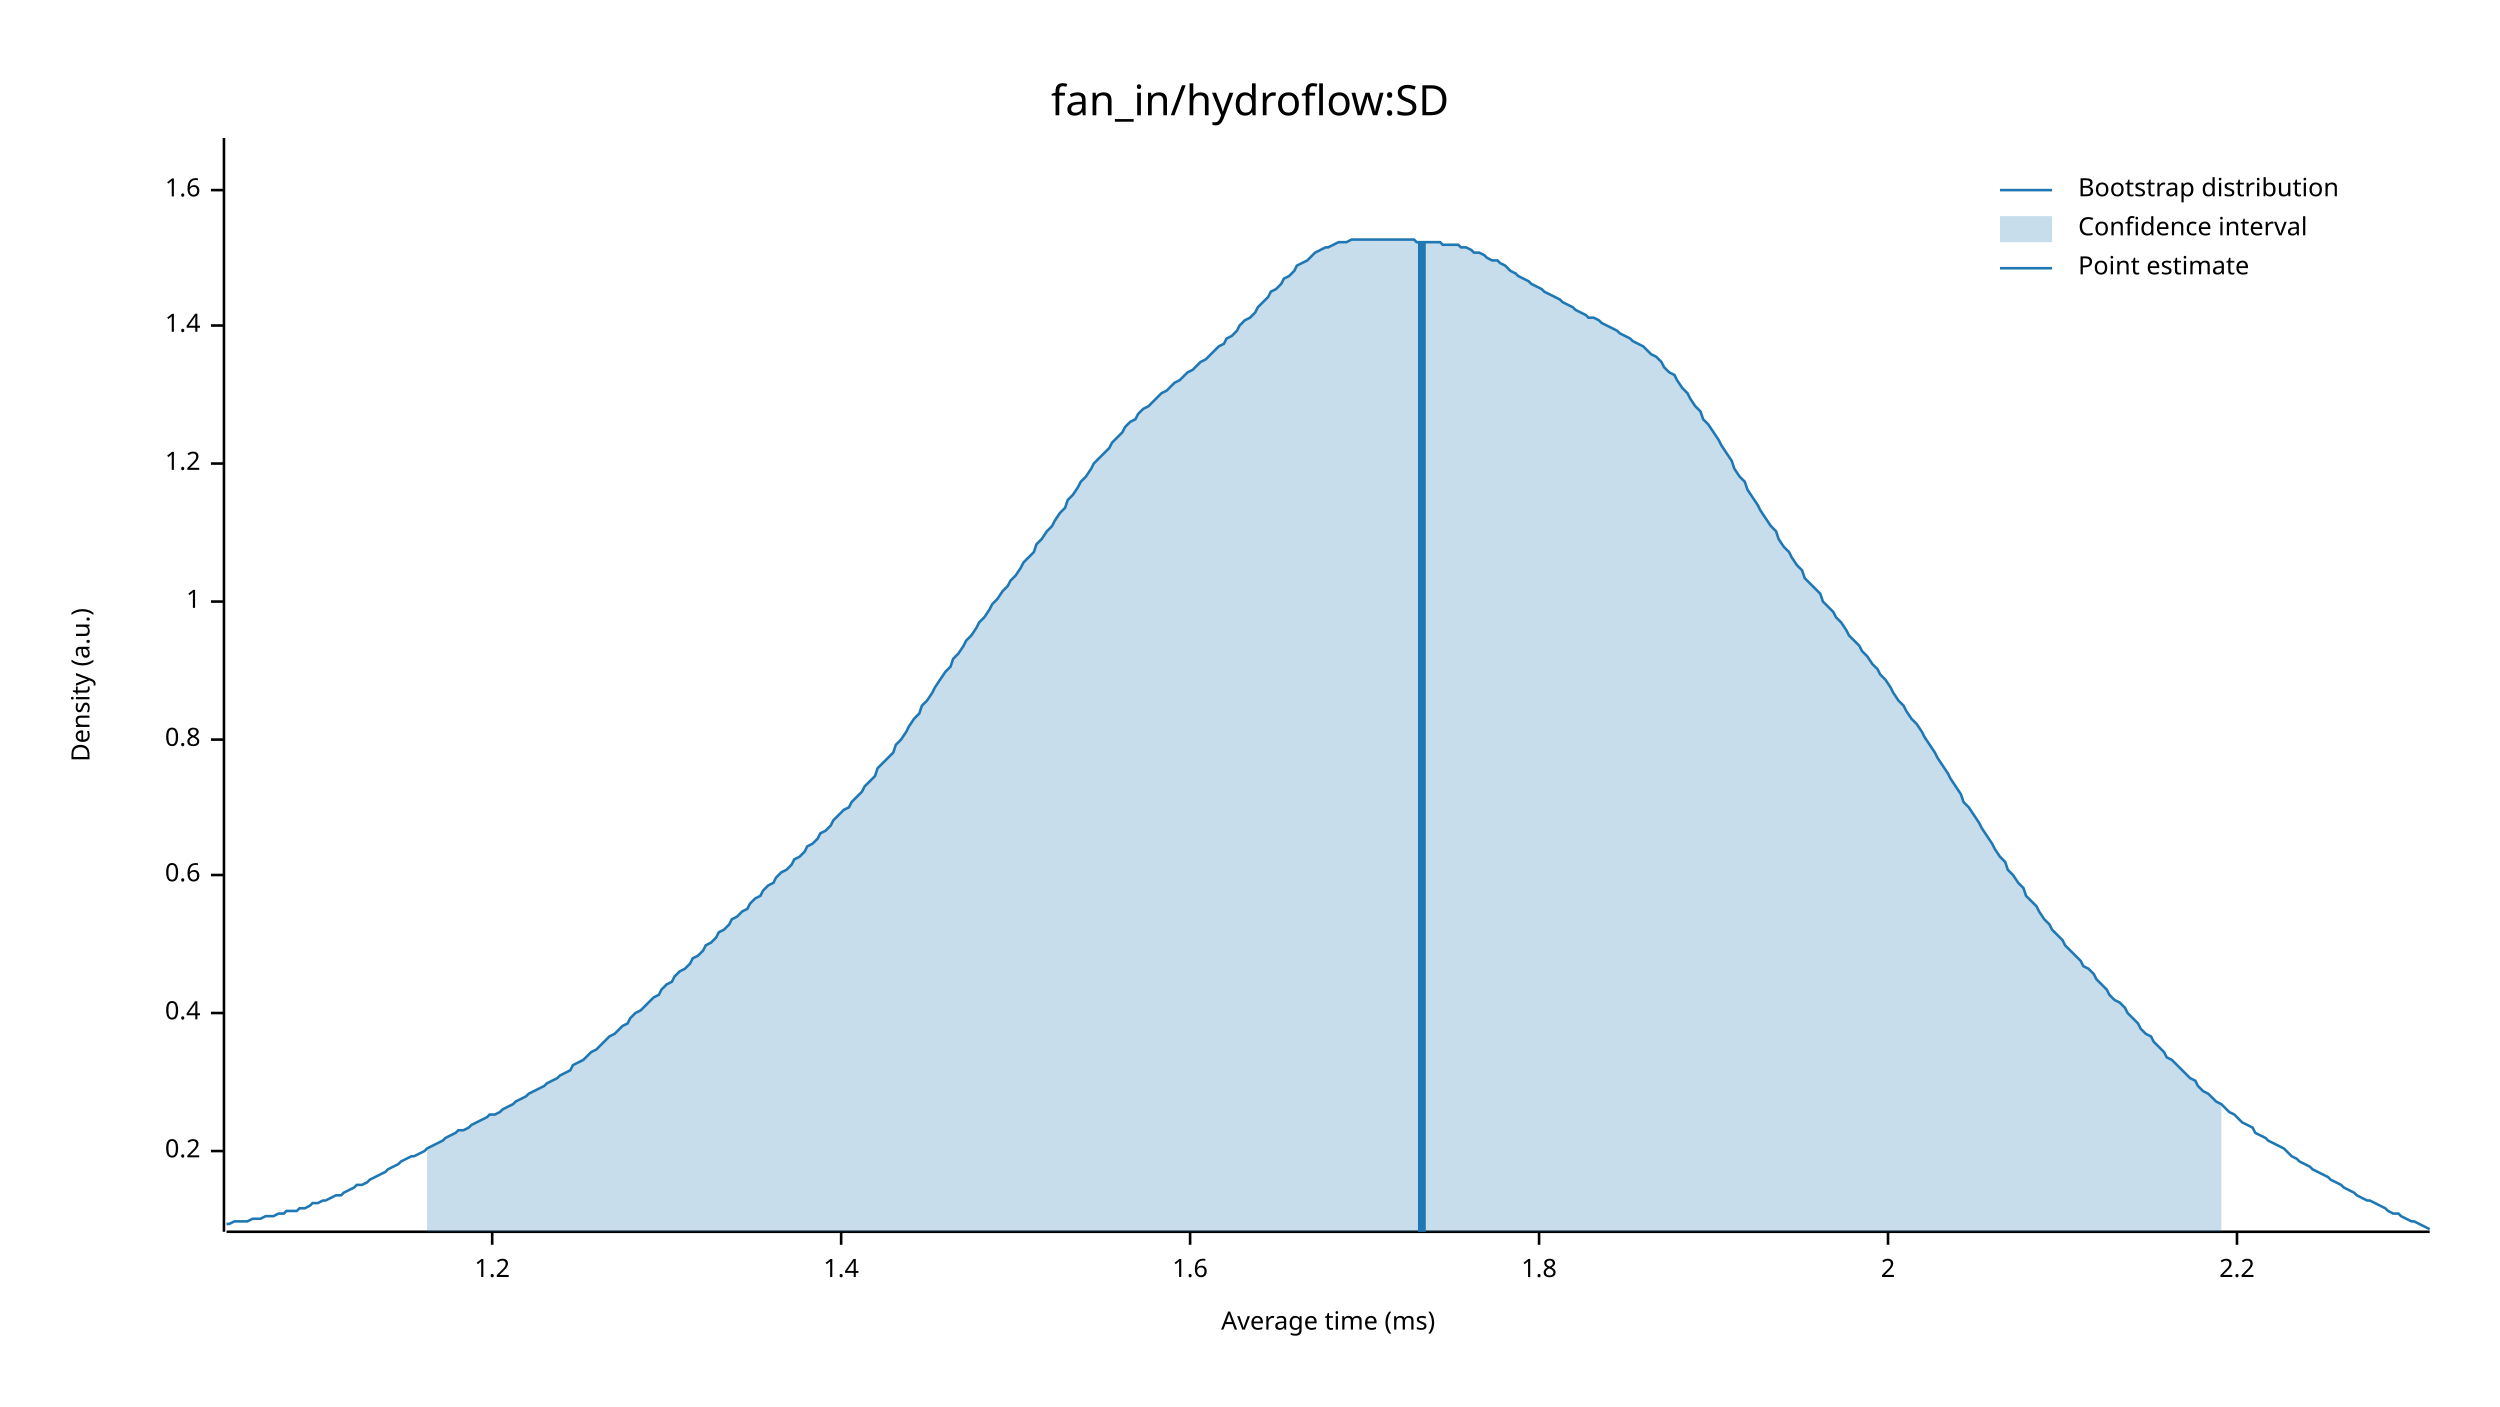
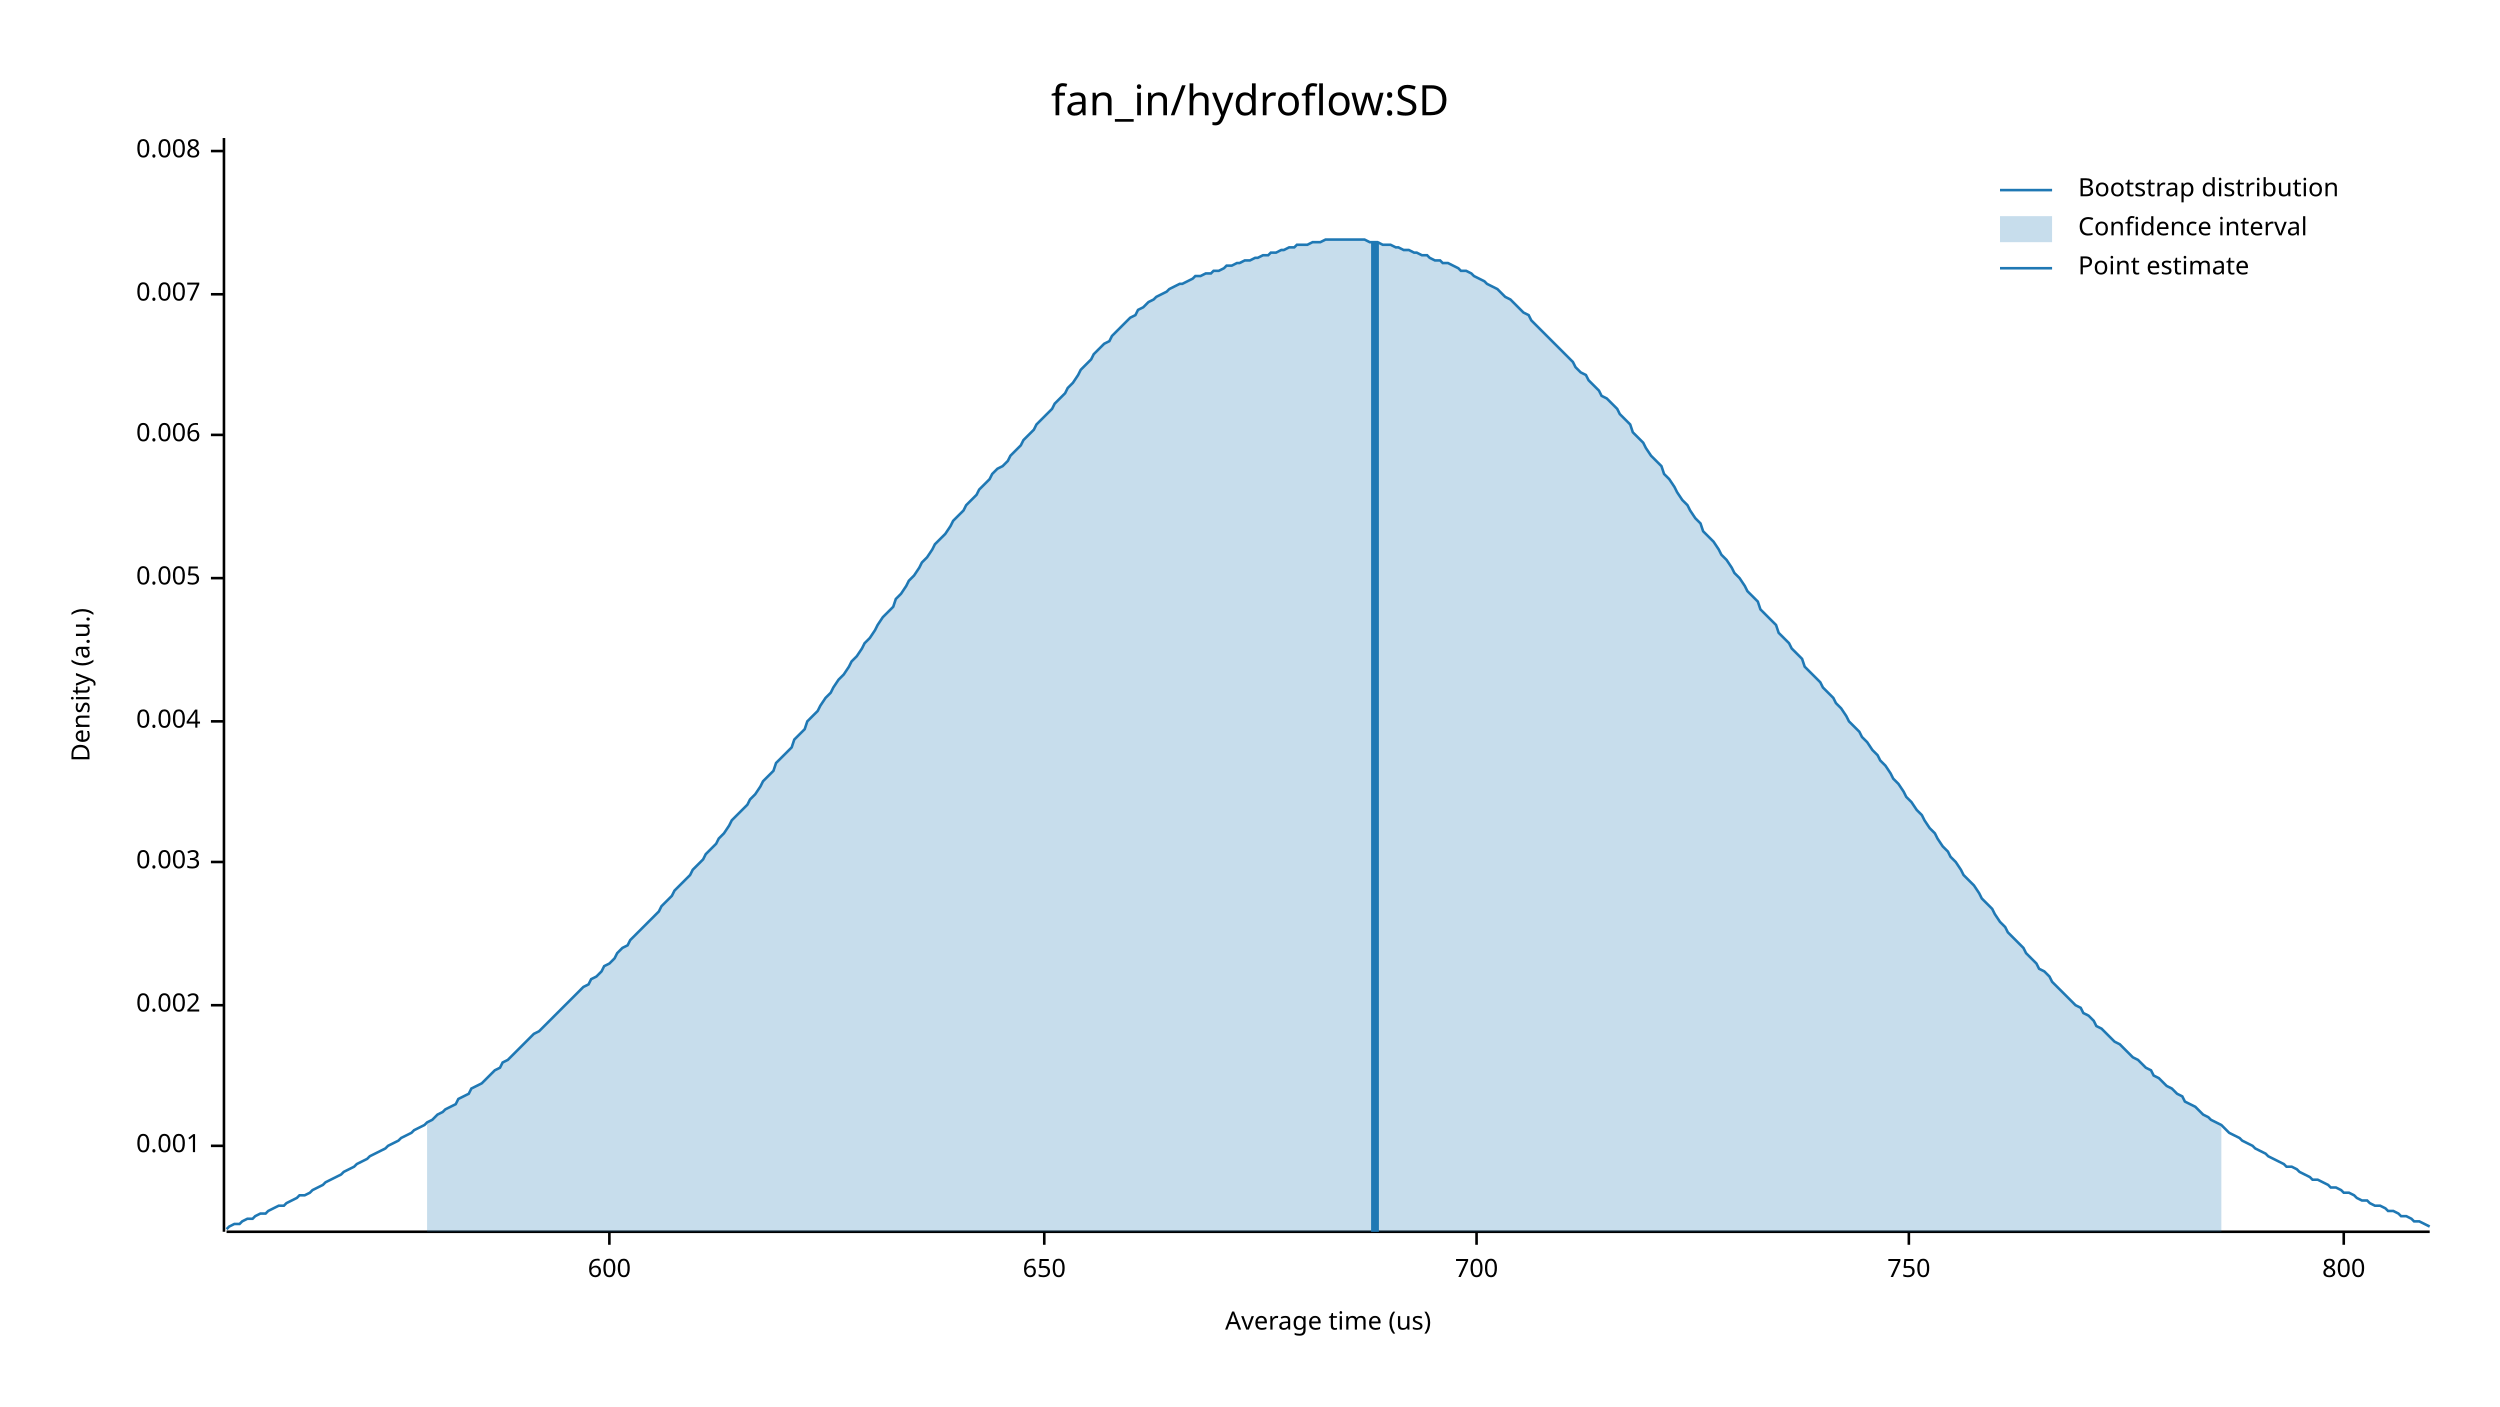
<svg xmlns="http://www.w3.org/2000/svg" width="960" height="540" viewBox="0 0 960 540">
  <text x="480" y="32" dy="0.76em" text-anchor="middle" font-family="sans-serif" font-size="16.129" opacity="1" fill="#000000">
fan_in/hydroflow:SD
</text>
  <text x="27" y="263" dy="0.76em" text-anchor="middle" font-family="sans-serif" font-size="9.677" opacity="1" fill="#000000" transform="rotate(270, 27, 263)">
Density (a.u.)
</text>
  <text x="510" y="513" dy="-0.5ex" text-anchor="middle" font-family="sans-serif" font-size="9.677" opacity="1" fill="#000000">
- Average time (ms)
+ Average time (us)
</text>
  <polyline fill="none" opacity="1" stroke="#000000" stroke-width="1" points="86,53 86,473 " />
-   <text x="77" y="442" dy="0.5ex" text-anchor="end" font-family="sans-serif" font-size="9.677" opacity="1" fill="#000000">
- 0.2
+   <text x="77" y="440" dy="0.5ex" text-anchor="end" font-family="sans-serif" font-size="9.677" opacity="1" fill="#000000">
+ 0.001
</text>
-   <polyline fill="none" opacity="1" stroke="#000000" stroke-width="1" points="81,442 86,442 " />
-   <text x="77" y="389" dy="0.5ex" text-anchor="end" font-family="sans-serif" font-size="9.677" opacity="1" fill="#000000">
- 0.4
+   <polyline fill="none" opacity="1" stroke="#000000" stroke-width="1" points="81,440 86,440 " />
+   <text x="77" y="386" dy="0.5ex" text-anchor="end" font-family="sans-serif" font-size="9.677" opacity="1" fill="#000000">
+ 0.002
</text>
-   <polyline fill="none" opacity="1" stroke="#000000" stroke-width="1" points="81,389 86,389 " />
-   <text x="77" y="336" dy="0.5ex" text-anchor="end" font-family="sans-serif" font-size="9.677" opacity="1" fill="#000000">
- 0.6
+   <polyline fill="none" opacity="1" stroke="#000000" stroke-width="1" points="81,386 86,386 " />
+   <text x="77" y="331" dy="0.5ex" text-anchor="end" font-family="sans-serif" font-size="9.677" opacity="1" fill="#000000">
+ 0.003
</text>
-   <polyline fill="none" opacity="1" stroke="#000000" stroke-width="1" points="81,336 86,336 " />
-   <text x="77" y="284" dy="0.5ex" text-anchor="end" font-family="sans-serif" font-size="9.677" opacity="1" fill="#000000">
- 0.8
+   <polyline fill="none" opacity="1" stroke="#000000" stroke-width="1" points="81,331 86,331 " />
+   <text x="77" y="277" dy="0.5ex" text-anchor="end" font-family="sans-serif" font-size="9.677" opacity="1" fill="#000000">
+ 0.004
</text>
-   <polyline fill="none" opacity="1" stroke="#000000" stroke-width="1" points="81,284 86,284 " />
-   <text x="77" y="231" dy="0.5ex" text-anchor="end" font-family="sans-serif" font-size="9.677" opacity="1" fill="#000000">
- 1
+   <polyline fill="none" opacity="1" stroke="#000000" stroke-width="1" points="81,277 86,277 " />
+   <text x="77" y="222" dy="0.5ex" text-anchor="end" font-family="sans-serif" font-size="9.677" opacity="1" fill="#000000">
+ 0.005
</text>
-   <polyline fill="none" opacity="1" stroke="#000000" stroke-width="1" points="81,231 86,231 " />
-   <text x="77" y="178" dy="0.5ex" text-anchor="end" font-family="sans-serif" font-size="9.677" opacity="1" fill="#000000">
- 1.2
+   <polyline fill="none" opacity="1" stroke="#000000" stroke-width="1" points="81,222 86,222 " />
+   <text x="77" y="167" dy="0.5ex" text-anchor="end" font-family="sans-serif" font-size="9.677" opacity="1" fill="#000000">
+ 0.006
</text>
-   <polyline fill="none" opacity="1" stroke="#000000" stroke-width="1" points="81,178 86,178 " />
-   <text x="77" y="125" dy="0.5ex" text-anchor="end" font-family="sans-serif" font-size="9.677" opacity="1" fill="#000000">
- 1.4
+   <polyline fill="none" opacity="1" stroke="#000000" stroke-width="1" points="81,167 86,167 " />
+   <text x="77" y="113" dy="0.5ex" text-anchor="end" font-family="sans-serif" font-size="9.677" opacity="1" fill="#000000">
+ 0.007
</text>
-   <polyline fill="none" opacity="1" stroke="#000000" stroke-width="1" points="81,125 86,125 " />
-   <text x="77" y="73" dy="0.5ex" text-anchor="end" font-family="sans-serif" font-size="9.677" opacity="1" fill="#000000">
- 1.6
+   <polyline fill="none" opacity="1" stroke="#000000" stroke-width="1" points="81,113 86,113 " />
+   <text x="77" y="58" dy="0.5ex" text-anchor="end" font-family="sans-serif" font-size="9.677" opacity="1" fill="#000000">
+ 0.008
</text>
-   <polyline fill="none" opacity="1" stroke="#000000" stroke-width="1" points="81,73 86,73 " />
+   <polyline fill="none" opacity="1" stroke="#000000" stroke-width="1" points="81,58 86,58 " />
  <polyline fill="none" opacity="1" stroke="#000000" stroke-width="1" points="87,473 933,473 " />
-   <text x="189" y="483" dy="0.76em" text-anchor="middle" font-family="sans-serif" font-size="9.677" opacity="1" fill="#000000">
- 1.2
+   <text x="234" y="483" dy="0.76em" text-anchor="middle" font-family="sans-serif" font-size="9.677" opacity="1" fill="#000000">
+ 600
</text>
-   <polyline fill="none" opacity="1" stroke="#000000" stroke-width="1" points="189,473 189,478 " />
-   <text x="323" y="483" dy="0.76em" text-anchor="middle" font-family="sans-serif" font-size="9.677" opacity="1" fill="#000000">
- 1.4
+   <polyline fill="none" opacity="1" stroke="#000000" stroke-width="1" points="234,473 234,478 " />
+   <text x="401" y="483" dy="0.76em" text-anchor="middle" font-family="sans-serif" font-size="9.677" opacity="1" fill="#000000">
+ 650
</text>
-   <polyline fill="none" opacity="1" stroke="#000000" stroke-width="1" points="323,473 323,478 " />
-   <text x="457" y="483" dy="0.76em" text-anchor="middle" font-family="sans-serif" font-size="9.677" opacity="1" fill="#000000">
- 1.6
+   <polyline fill="none" opacity="1" stroke="#000000" stroke-width="1" points="401,473 401,478 " />
+   <text x="567" y="483" dy="0.76em" text-anchor="middle" font-family="sans-serif" font-size="9.677" opacity="1" fill="#000000">
+ 700
</text>
-   <polyline fill="none" opacity="1" stroke="#000000" stroke-width="1" points="457,473 457,478 " />
-   <text x="591" y="483" dy="0.76em" text-anchor="middle" font-family="sans-serif" font-size="9.677" opacity="1" fill="#000000">
- 1.8
+   <polyline fill="none" opacity="1" stroke="#000000" stroke-width="1" points="567,473 567,478 " />
+   <text x="733" y="483" dy="0.76em" text-anchor="middle" font-family="sans-serif" font-size="9.677" opacity="1" fill="#000000">
+ 750
</text>
-   <polyline fill="none" opacity="1" stroke="#000000" stroke-width="1" points="591,473 591,478 " />
-   <text x="725" y="483" dy="0.76em" text-anchor="middle" font-family="sans-serif" font-size="9.677" opacity="1" fill="#000000">
- 2
+   <polyline fill="none" opacity="1" stroke="#000000" stroke-width="1" points="733,473 733,478 " />
+   <text x="900" y="483" dy="0.76em" text-anchor="middle" font-family="sans-serif" font-size="9.677" opacity="1" fill="#000000">
+ 800
</text>
-   <polyline fill="none" opacity="1" stroke="#000000" stroke-width="1" points="725,473 725,478 " />
-   <text x="859" y="483" dy="0.76em" text-anchor="middle" font-family="sans-serif" font-size="9.677" opacity="1" fill="#000000">
- 2.2
- </text>
-   <polyline fill="none" opacity="1" stroke="#000000" stroke-width="1" points="859,473 859,478 " />
-   <polyline fill="none" opacity="1" stroke="#1F78B4" stroke-width="1" points="87,470 88,470 90,469 92,469 93,469 95,469 97,468 98,468 100,468 102,467 103,467 105,467 107,466 109,466 110,465 112,465 114,465 115,464 117,464 119,463 120,462 122,462 124,461 125,461 127,460 129,459 131,459 132,458 134,457 136,456 137,455 139,455 141,454 142,453 144,452 146,451 148,450 149,449 151,448 153,447 154,446 156,445 158,444 159,444 161,443 163,442 164,441 166,440 168,439 170,438 171,437 173,436 175,435 176,434 178,434 180,433 181,432 183,431 185,430 187,429 188,428 190,428 192,427 193,426 195,425 197,424 198,423 200,422 202,421 203,420 205,419 207,418 209,417 210,416 212,415 214,414 215,413 217,412 219,411 220,409 222,408 224,407 226,405 227,404 229,403 231,401 232,400 234,398 236,397 237,396 239,394 241,393 242,391 244,389 246,388 248,386 249,385 251,383 253,382 254,380 256,378 258,377 259,375 261,373 263,372 265,370 266,368 268,367 270,365 271,363 273,362 275,360 276,358 278,357 280,355 281,353 283,352 285,350 287,349 288,347 290,345 292,344 293,342 295,340 297,339 298,337 300,335 302,334 304,332 305,330 307,329 309,327 310,325 312,324 314,322 315,320 317,319 319,317 320,315 322,313 324,311 326,310 327,308 329,306 331,304 332,302 334,300 336,298 337,295 339,293 341,291 343,289 344,286 346,284 348,281 349,279 351,276 353,274 354,271 356,269 358,266 359,264 361,261 363,258 365,256 366,253 368,251 370,248 371,246 373,244 375,241 376,239 378,237 380,234 381,232 383,230 385,227 387,225 388,223 390,221 392,218 393,216 395,214 397,212 398,209 400,207 402,204 404,202 405,200 407,197 409,195 410,192 412,190 414,187 415,185 417,183 419,180 420,178 422,176 424,174 426,172 427,170 429,168 431,166 432,164 434,162 436,161 437,159 439,157 441,156 443,154 444,153 446,151 448,150 449,149 451,147 453,146 454,145 456,143 458,142 459,141 461,139 463,138 465,136 466,135 468,133 470,132 471,130 473,129 475,127 476,125 478,123 480,122 482,120 483,118 485,116 487,114 488,112 490,111 492,109 493,107 495,106 497,104 498,102 500,101 502,100 504,98 505,97 507,96 509,95 510,95 512,94 514,93 515,93 517,93 519,92 521,92 522,92 524,92 526,92 527,92 529,92 531,92 532,92 534,92 536,92 537,92 539,92 541,92 543,92 544,93 546,93 548,93 549,93 551,93 553,93 554,94 556,94 558,94 560,94 561,95 563,95 565,96 566,97 568,97 570,98 571,99 573,100 575,100 576,101 578,102 580,104 582,105 583,106 585,107 587,108 588,109 590,110 592,111 593,112 595,113 597,114 599,115 600,116 602,117 604,118 605,119 607,120 609,121 610,122 612,122 614,123 615,124 617,125 619,126 621,127 622,128 624,129 626,130 627,131 629,132 631,133 632,134 634,136 636,137 638,139 639,141 641,143 643,144 644,146 646,149 648,151 649,153 651,156 653,158 654,161 656,163 658,166 660,169 661,171 663,174 665,177 666,180 668,183 670,185 671,188 673,191 675,194 676,196 678,199 680,202 682,204 683,207 685,210 687,212 688,214 690,217 692,219 693,222 695,224 697,226 699,228 700,231 702,233 704,235 705,237 707,239 709,242 710,244 712,246 714,248 715,250 717,252 719,255 721,257 722,259 724,261 726,264 727,266 729,269 731,271 732,273 734,276 736,278 738,281 739,283 741,286 743,289 744,291 746,294 748,297 749,299 751,302 753,305 754,308 756,310 758,313 760,316 761,318 763,321 765,324 766,326 768,329 770,331 771,334 773,336 775,339 777,341 778,344 780,346 782,348 783,350 785,353 787,355 788,357 790,359 792,361 793,363 795,365 797,367 799,369 800,371 802,372 804,374 805,376 807,378 809,380 810,382 812,384 814,385 816,387 817,389 819,391 821,393 822,395 824,397 826,398 827,400 829,402 831,404 832,406 834,407 836,409 838,411 839,412 841,414 843,415 844,417 846,419 848,420 849,421 851,423 853,424 855,426 856,427 858,428 860,430 861,431 863,432 865,433 866,435 868,436 870,437 871,438 873,439 875,440 877,441 878,442 880,444 882,445 883,446 885,447 887,448 888,449 890,450 892,451 894,452 895,453 897,454 899,455 900,456 902,457 904,458 905,459 907,460 909,461 910,461 912,462 914,463 916,464 917,465 919,466 921,466 922,467 924,468 926,469 927,469 929,470 931,471 933,472 " />
-   <polygon opacity="0.25" fill="#1F78B4" points="164,441 166,440 168,439 170,438 171,437 173,436 175,435 176,434 178,434 180,433 181,432 183,431 185,430 187,429 188,428 190,428 192,427 193,426 195,425 197,424 198,423 200,422 202,421 203,420 205,419 207,418 209,417 210,416 212,415 214,414 215,413 217,412 219,411 220,409 222,408 224,407 226,405 227,404 229,403 231,401 232,400 234,398 236,397 237,396 239,394 241,393 242,391 244,389 246,388 248,386 249,385 251,383 253,382 254,380 256,378 258,377 259,375 261,373 263,372 265,370 266,368 268,367 270,365 271,363 273,362 275,360 276,358 278,357 280,355 281,353 283,352 285,350 287,349 288,347 290,345 292,344 293,342 295,340 297,339 298,337 300,335 302,334 304,332 305,330 307,329 309,327 310,325 312,324 314,322 315,320 317,319 319,317 320,315 322,313 324,311 326,310 327,308 329,306 331,304 332,302 334,300 336,298 337,295 339,293 341,291 343,289 344,286 346,284 348,281 349,279 351,276 353,274 354,271 356,269 358,266 359,264 361,261 363,258 365,256 366,253 368,251 370,248 371,246 373,244 375,241 376,239 378,237 380,234 381,232 383,230 385,227 387,225 388,223 390,221 392,218 393,216 395,214 397,212 398,209 400,207 402,204 404,202 405,200 407,197 409,195 410,192 412,190 414,187 415,185 417,183 419,180 420,178 422,176 424,174 426,172 427,170 429,168 431,166 432,164 434,162 436,161 437,159 439,157 441,156 443,154 444,153 446,151 448,150 449,149 451,147 453,146 454,145 456,143 458,142 459,141 461,139 463,138 465,136 466,135 468,133 470,132 471,130 473,129 475,127 476,125 478,123 480,122 482,120 483,118 485,116 487,114 488,112 490,111 492,109 493,107 495,106 497,104 498,102 500,101 502,100 504,98 505,97 507,96 509,95 510,95 512,94 514,93 515,93 517,93 519,92 521,92 522,92 524,92 526,92 527,92 529,92 531,92 532,92 534,92 536,92 537,92 539,92 541,92 543,92 544,93 546,93 548,93 549,93 551,93 553,93 554,94 556,94 558,94 560,94 561,95 563,95 565,96 566,97 568,97 570,98 571,99 573,100 575,100 576,101 578,102 580,104 582,105 583,106 585,107 587,108 588,109 590,110 592,111 593,112 595,113 597,114 599,115 600,116 602,117 604,118 605,119 607,120 609,121 610,122 612,122 614,123 615,124 617,125 619,126 621,127 622,128 624,129 626,130 627,131 629,132 631,133 632,134 634,136 636,137 638,139 639,141 641,143 643,144 644,146 646,149 648,151 649,153 651,156 653,158 654,161 656,163 658,166 660,169 661,171 663,174 665,177 666,180 668,183 670,185 671,188 673,191 675,194 676,196 678,199 680,202 682,204 683,207 685,210 687,212 688,214 690,217 692,219 693,222 695,224 697,226 699,228 700,231 702,233 704,235 705,237 707,239 709,242 710,244 712,246 714,248 715,250 717,252 719,255 721,257 722,259 724,261 726,264 727,266 729,269 731,271 732,273 734,276 736,278 738,281 739,283 741,286 743,289 744,291 746,294 748,297 749,299 751,302 753,305 754,308 756,310 758,313 760,316 761,318 763,321 765,324 766,326 768,329 770,331 771,334 773,336 775,339 777,341 778,344 780,346 782,348 783,350 785,353 787,355 788,357 790,359 792,361 793,363 795,365 797,367 799,369 800,371 802,372 804,374 805,376 807,378 809,380 810,382 812,384 814,385 816,387 817,389 819,391 821,393 822,395 824,397 826,398 827,400 829,402 831,404 832,406 834,407 836,409 838,411 839,412 841,414 843,415 844,417 846,419 848,420 849,421 851,423 853,424 853,473 164,473 " />
-   <polyline fill="none" opacity="1" stroke="#1F78B4" stroke-width="3" points="546,473 546,93 " />
+   <polyline fill="none" opacity="1" stroke="#000000" stroke-width="1" points="900,473 900,478 " />
+   <polyline fill="none" opacity="1" stroke="#1F78B4" stroke-width="1" points="87,472 88,471 90,470 92,470 93,469 95,468 97,468 98,467 100,466 102,466 103,465 105,464 107,463 109,463 110,462 112,461 114,460 115,459 117,459 119,458 120,457 122,456 124,455 125,454 127,453 129,452 131,451 132,450 134,449 136,448 137,447 139,446 141,445 142,444 144,443 146,442 148,441 149,440 151,439 153,438 154,437 156,436 158,435 159,434 161,433 163,432 164,431 166,430 168,428 170,427 171,426 173,425 175,424 176,422 178,421 180,420 181,418 183,417 185,416 187,414 188,413 190,411 192,410 193,408 195,407 197,405 198,404 200,402 202,400 203,399 205,397 207,396 209,394 210,393 212,391 214,389 215,388 217,386 219,384 220,383 222,381 224,379 226,378 227,376 229,375 231,373 232,371 234,370 236,368 237,366 239,364 241,363 242,361 244,359 246,357 248,355 249,354 251,352 253,350 254,348 256,346 258,344 259,342 261,340 263,338 265,336 266,334 268,332 270,330 271,328 273,326 275,324 276,322 278,320 280,317 281,315 283,313 285,311 287,309 288,307 290,305 292,302 293,300 295,298 297,296 298,293 300,291 302,289 304,287 305,284 307,282 309,280 310,277 312,275 314,273 315,271 317,268 319,266 320,264 322,261 324,259 326,256 327,254 329,252 331,249 332,247 334,245 336,242 337,240 339,237 341,235 343,233 344,230 346,228 348,225 349,223 351,221 353,218 354,216 356,214 358,211 359,209 361,207 363,205 365,202 366,200 368,198 370,196 371,194 373,192 375,190 376,188 378,186 380,184 381,182 383,180 385,179 387,177 388,175 390,173 392,171 393,169 395,167 397,165 398,163 400,161 402,159 404,157 405,155 407,153 409,151 410,149 412,147 414,144 415,142 417,140 419,138 420,136 422,134 424,132 426,131 427,129 429,127 431,125 432,124 434,122 436,121 437,119 439,118 441,116 443,115 444,114 446,113 448,112 449,111 451,110 453,109 454,109 456,108 458,107 459,106 461,106 463,105 465,105 466,104 468,104 470,103 471,102 473,102 475,101 476,101 478,100 480,100 482,99 483,99 485,98 487,98 488,97 490,97 492,96 493,96 495,95 497,95 498,94 500,94 502,94 504,93 505,93 507,93 509,92 510,92 512,92 514,92 515,92 517,92 519,92 521,92 522,92 524,92 526,93 527,93 529,93 531,94 532,94 534,94 536,95 537,95 539,96 541,96 543,97 544,97 546,98 548,98 549,99 551,100 553,100 554,101 556,101 558,102 560,103 561,104 563,104 565,105 566,106 568,107 570,108 571,109 573,110 575,111 576,112 578,114 580,115 582,117 583,118 585,120 587,121 588,123 590,125 592,127 593,128 595,130 597,132 599,134 600,135 602,137 604,139 605,141 607,143 609,144 610,146 612,148 614,150 615,152 617,153 619,155 621,157 622,159 624,161 626,163 627,166 629,168 631,170 632,172 634,175 636,177 638,179 639,182 641,184 643,187 644,189 646,192 648,194 649,196 651,199 653,201 654,204 656,206 658,208 660,211 661,213 663,215 665,218 666,220 668,222 670,225 671,227 673,229 675,231 676,234 678,236 680,238 682,240 683,243 685,245 687,247 688,249 690,251 692,253 693,256 695,258 697,260 699,262 700,264 702,266 704,268 705,270 707,272 709,275 710,277 712,279 714,281 715,283 717,285 719,288 721,290 722,292 724,294 726,297 727,299 729,301 731,304 732,306 734,308 736,311 738,313 739,315 741,318 743,320 744,322 746,325 748,327 749,329 751,331 753,334 754,336 756,338 758,340 760,343 761,345 763,347 765,349 766,351 768,354 770,356 771,358 773,360 775,362 777,364 778,366 780,368 782,370 783,372 785,373 787,375 788,377 790,379 792,381 793,382 795,384 797,386 799,387 800,389 802,390 804,392 805,394 807,395 809,397 810,398 812,400 814,401 816,403 817,404 819,406 821,407 822,408 824,410 826,411 827,413 829,414 831,416 832,417 834,418 836,420 838,421 839,423 841,424 843,425 844,426 846,428 848,429 849,430 851,431 853,432 855,434 856,435 858,436 860,437 861,438 863,439 865,440 866,441 868,442 870,443 871,444 873,445 875,446 877,447 878,448 880,448 882,449 883,450 885,451 887,452 888,453 890,453 892,454 894,455 895,456 897,456 899,457 900,458 902,458 904,459 905,460 907,461 909,461 910,462 912,463 914,463 916,464 917,465 919,465 921,466 922,467 924,467 926,468 927,469 929,469 931,470 933,471 " />
+   <polygon opacity="0.25" fill="#1F78B4" points="164,431 166,430 168,428 170,427 171,426 173,425 175,424 176,422 178,421 180,420 181,418 183,417 185,416 187,414 188,413 190,411 192,410 193,408 195,407 197,405 198,404 200,402 202,400 203,399 205,397 207,396 209,394 210,393 212,391 214,389 215,388 217,386 219,384 220,383 222,381 224,379 226,378 227,376 229,375 231,373 232,371 234,370 236,368 237,366 239,364 241,363 242,361 244,359 246,357 248,355 249,354 251,352 253,350 254,348 256,346 258,344 259,342 261,340 263,338 265,336 266,334 268,332 270,330 271,328 273,326 275,324 276,322 278,320 280,317 281,315 283,313 285,311 287,309 288,307 290,305 292,302 293,300 295,298 297,296 298,293 300,291 302,289 304,287 305,284 307,282 309,280 310,277 312,275 314,273 315,271 317,268 319,266 320,264 322,261 324,259 326,256 327,254 329,252 331,249 332,247 334,245 336,242 337,240 339,237 341,235 343,233 344,230 346,228 348,225 349,223 351,221 353,218 354,216 356,214 358,211 359,209 361,207 363,205 365,202 366,200 368,198 370,196 371,194 373,192 375,190 376,188 378,186 380,184 381,182 383,180 385,179 387,177 388,175 390,173 392,171 393,169 395,167 397,165 398,163 400,161 402,159 404,157 405,155 407,153 409,151 410,149 412,147 414,144 415,142 417,140 419,138 420,136 422,134 424,132 426,131 427,129 429,127 431,125 432,124 434,122 436,121 437,119 439,118 441,116 443,115 444,114 446,113 448,112 449,111 451,110 453,109 454,109 456,108 458,107 459,106 461,106 463,105 465,105 466,104 468,104 470,103 471,102 473,102 475,101 476,101 478,100 480,100 482,99 483,99 485,98 487,98 488,97 490,97 492,96 493,96 495,95 497,95 498,94 500,94 502,94 504,93 505,93 507,93 509,92 510,92 512,92 514,92 515,92 517,92 519,92 521,92 522,92 524,92 526,93 527,93 529,93 531,94 532,94 534,94 536,95 537,95 539,96 541,96 543,97 544,97 546,98 548,98 549,99 551,100 553,100 554,101 556,101 558,102 560,103 561,104 563,104 565,105 566,106 568,107 570,108 571,109 573,110 575,111 576,112 578,114 580,115 582,117 583,118 585,120 587,121 588,123 590,125 592,127 593,128 595,130 597,132 599,134 600,135 602,137 604,139 605,141 607,143 609,144 610,146 612,148 614,150 615,152 617,153 619,155 621,157 622,159 624,161 626,163 627,166 629,168 631,170 632,172 634,175 636,177 638,179 639,182 641,184 643,187 644,189 646,192 648,194 649,196 651,199 653,201 654,204 656,206 658,208 660,211 661,213 663,215 665,218 666,220 668,222 670,225 671,227 673,229 675,231 676,234 678,236 680,238 682,240 683,243 685,245 687,247 688,249 690,251 692,253 693,256 695,258 697,260 699,262 700,264 702,266 704,268 705,270 707,272 709,275 710,277 712,279 714,281 715,283 717,285 719,288 721,290 722,292 724,294 726,297 727,299 729,301 731,304 732,306 734,308 736,311 738,313 739,315 741,318 743,320 744,322 746,325 748,327 749,329 751,331 753,334 754,336 756,338 758,340 760,343 761,345 763,347 765,349 766,351 768,354 770,356 771,358 773,360 775,362 777,364 778,366 780,368 782,370 783,372 785,373 787,375 788,377 790,379 792,381 793,382 795,384 797,386 799,387 800,389 802,390 804,392 805,394 807,395 809,397 810,398 812,400 814,401 816,403 817,404 819,406 821,407 822,408 824,410 826,411 827,413 829,414 831,416 832,417 834,418 836,420 838,421 839,423 841,424 843,425 844,426 846,428 848,429 849,430 851,431 853,432 853,473 164,473 " />
+   <polyline fill="none" opacity="1" stroke="#1F78B4" stroke-width="3" points="528,473 528,93 " />
  <text x="798" y="68" dy="0.76em" text-anchor="start" font-family="sans-serif" font-size="9.677" opacity="1" fill="#000000">
Bootstrap distribution
</text>
  <text x="798" y="83" dy="0.76em" text-anchor="start" font-family="sans-serif" font-size="9.677" opacity="1" fill="#000000">
Confidence interval
</text>
  <text x="798" y="98" dy="0.76em" text-anchor="start" font-family="sans-serif" font-size="9.677" opacity="1" fill="#000000">
Point estimate
</text>
  <polyline fill="none" opacity="1" stroke="#1F78B4" stroke-width="1" points="768,73 788,73 " />
  <rect x="768" y="83" width="20" height="10" opacity="0.25" fill="#1F78B4" stroke="none" />
  <polyline fill="none" opacity="1" stroke="#1F78B4" stroke-width="1" points="768,103 788,103 " />
</svg>
